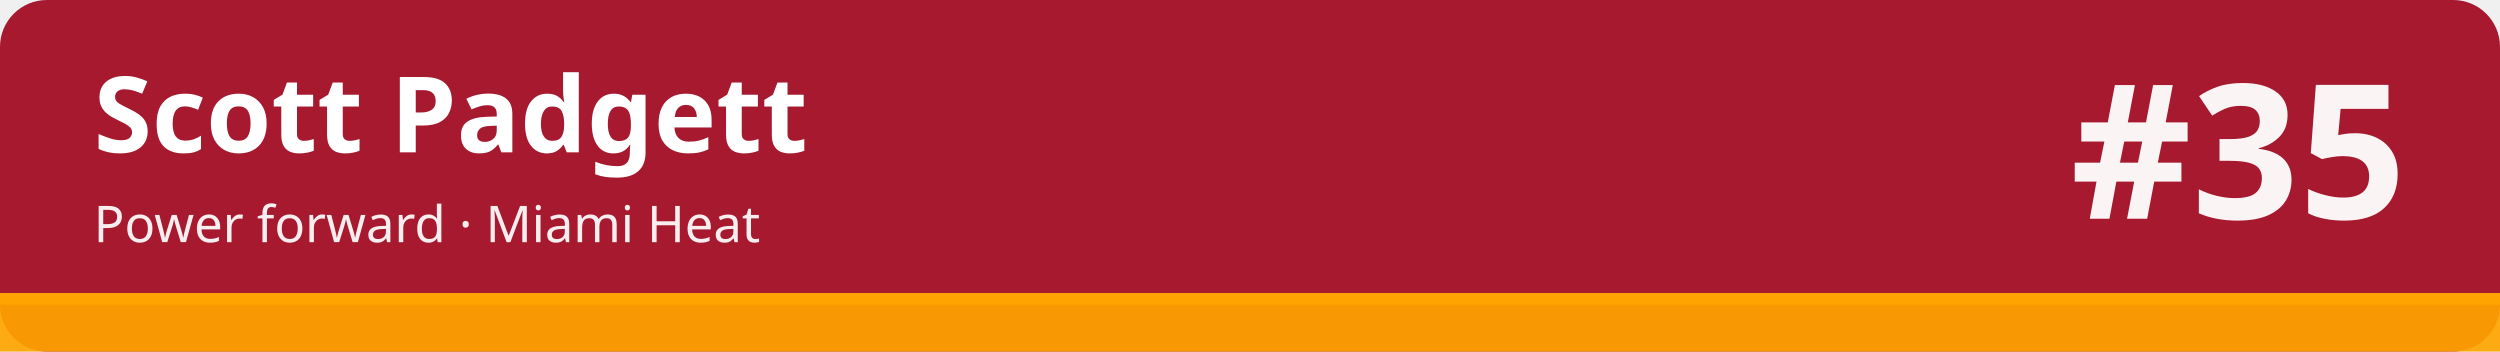
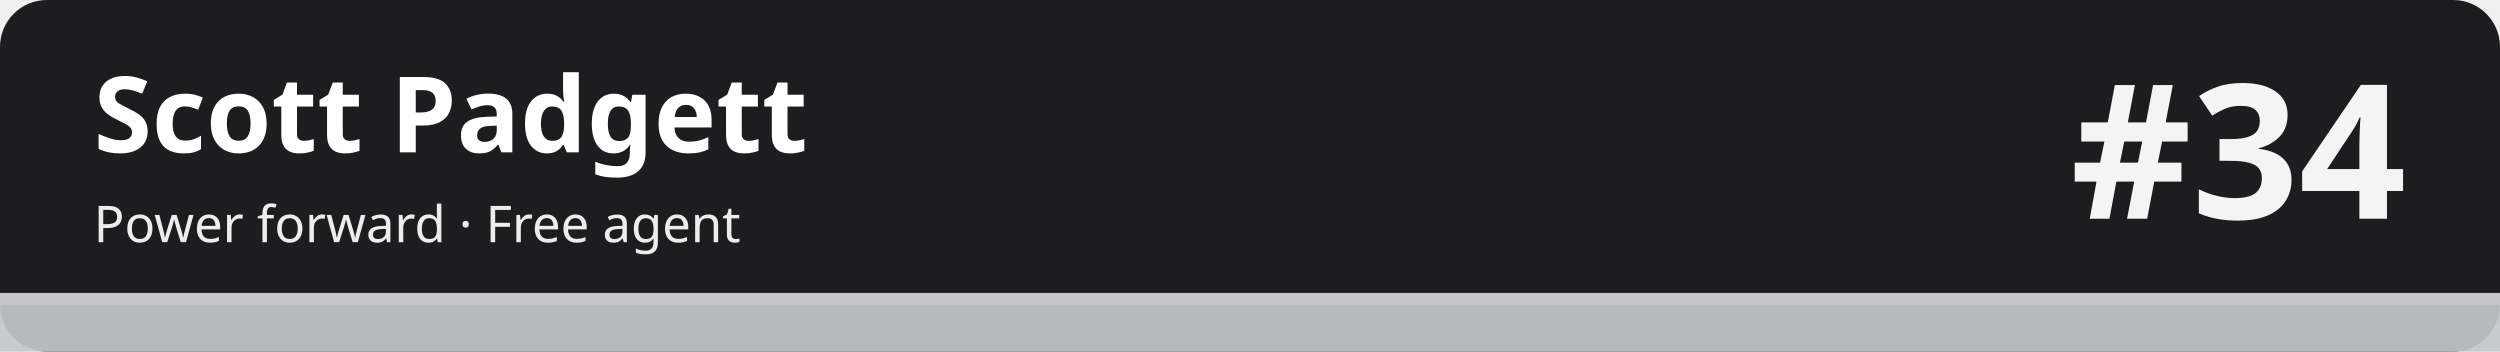
<svg xmlns="http://www.w3.org/2000/svg" width="1280" height="180" viewBox="0 0 1280 180" role="img" aria-labelledby="t d">
-   <rect width="1280" height="180" rx="24" fill="#a6192e" />
-   <rect x="0" y="150" width="1280" height="30" fill="#ffa400" fill-opacity=".92" />
-   <rect x="0" y="150" width="1280" height="6" fill="#ffa400" />
+   <rect width="1280" height="180" rx="24" fill="#1d1d1f" />
+   <rect x="0" y="150" width="1280" height="30" fill="#c5c7cb" fill-opacity=".92" />
+   <rect x="0" y="150" width="1280" height="6" fill="#c5c7cb" />
  <text x="48" y="78" font-family="sans-serif" font-size="54" font-weight="700" fill="#ffffff">Scott Padgett</text>
-   <text x="48" y="124" font-family="sans-serif" font-size="26" fill="#ffffff" fill-opacity=".92">Power forward · Miami Heat</text>
-   <text x="1232" y="112" font-family="sans-serif" font-size="96" font-weight="800" fill="#ffffff" fill-opacity=".95" text-anchor="end">#35</text>
+   <text x="48" y="124" font-family="sans-serif" font-size="26" fill="#ffffff" fill-opacity=".92">Power forward · Free agent</text>
+   <text x="1232" y="112" font-family="sans-serif" font-size="96" font-weight="800" fill="#ffffff" fill-opacity=".95" text-anchor="end">#34</text>
</svg>
